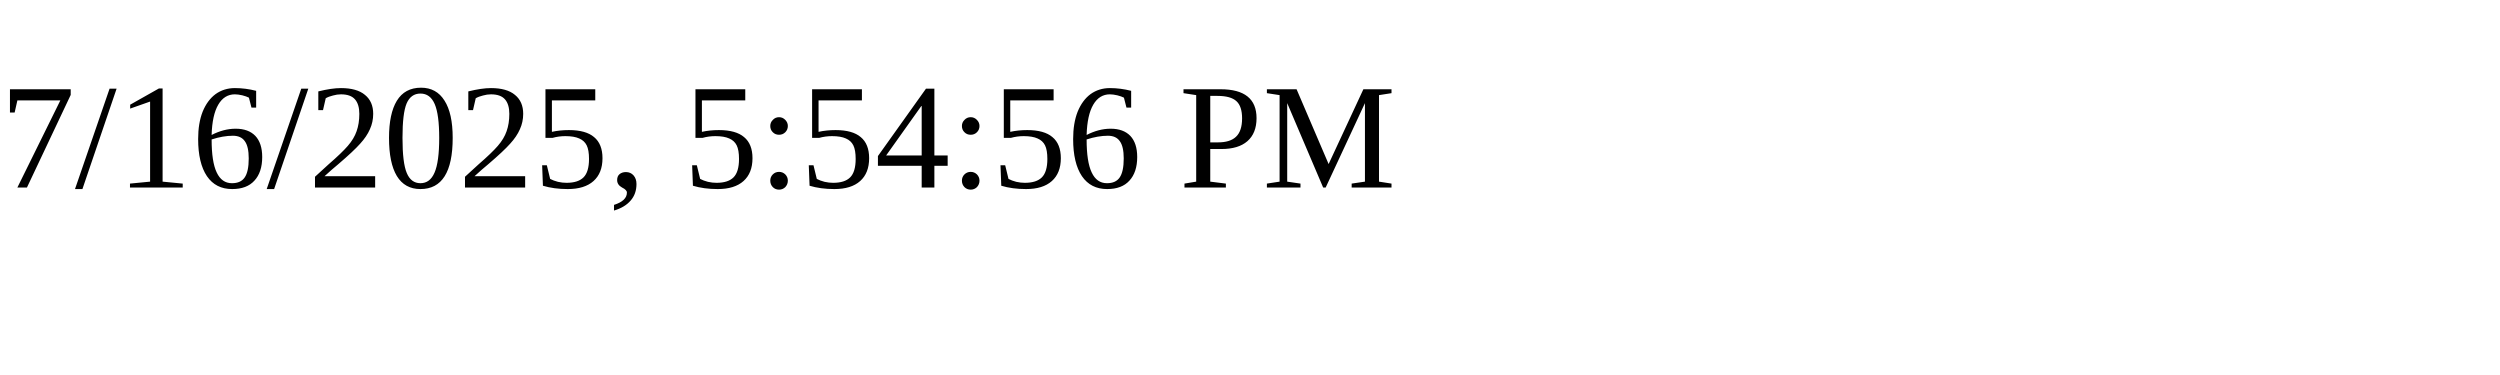
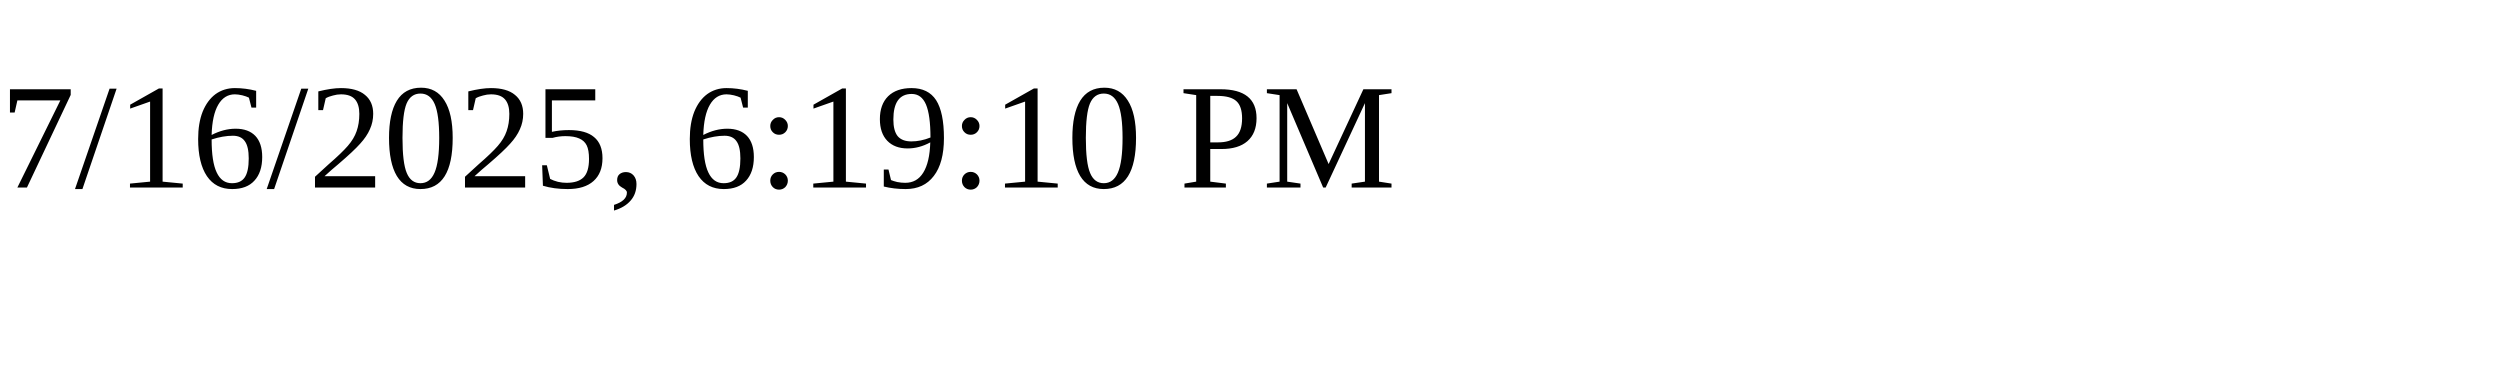
<svg xmlns="http://www.w3.org/2000/svg" height="30" width="200">
-   <text x="0" y="15">7/16/2025, 5:54:56 PM</text>
+   <text x="0" y="15">7/16/2025, 6:19:10 PM</text>
</svg>
